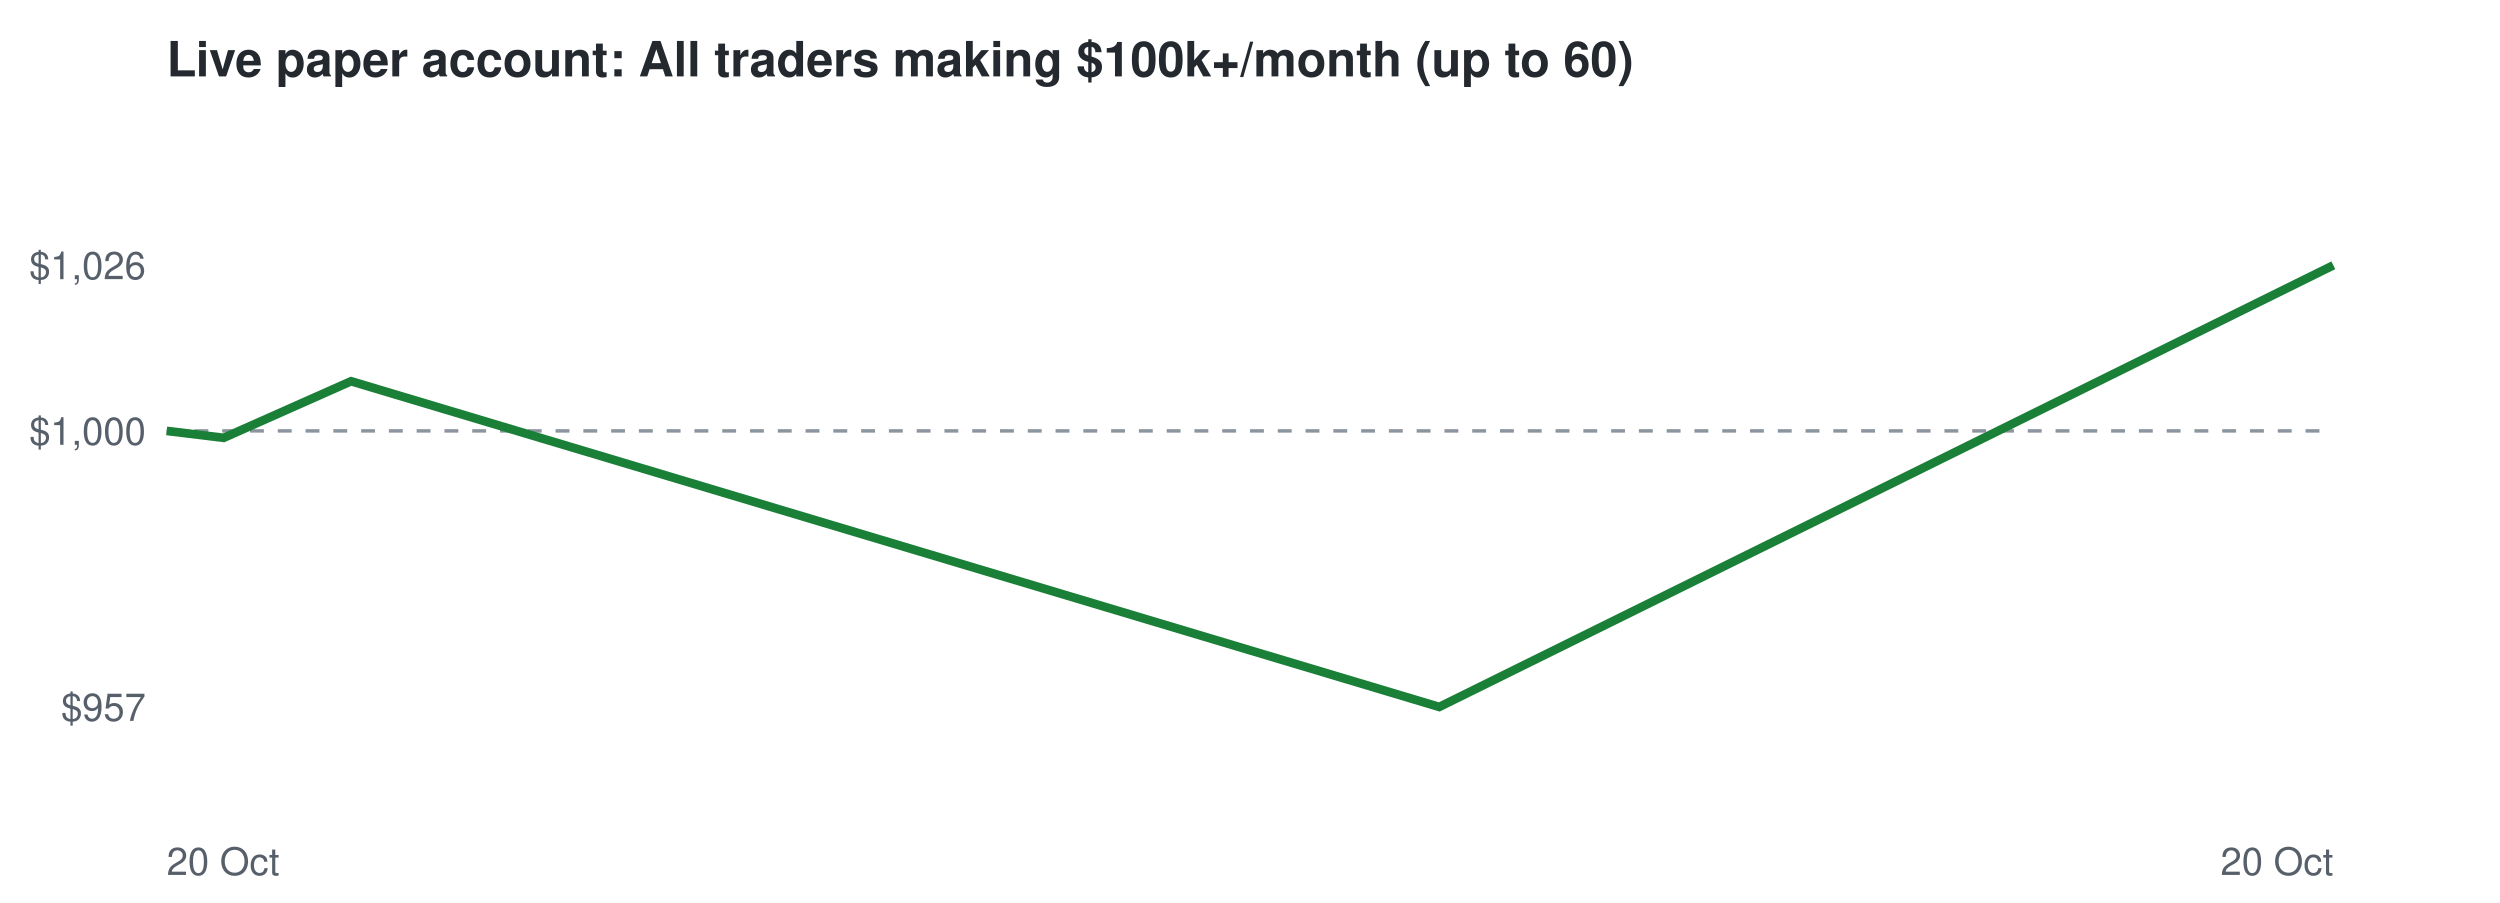
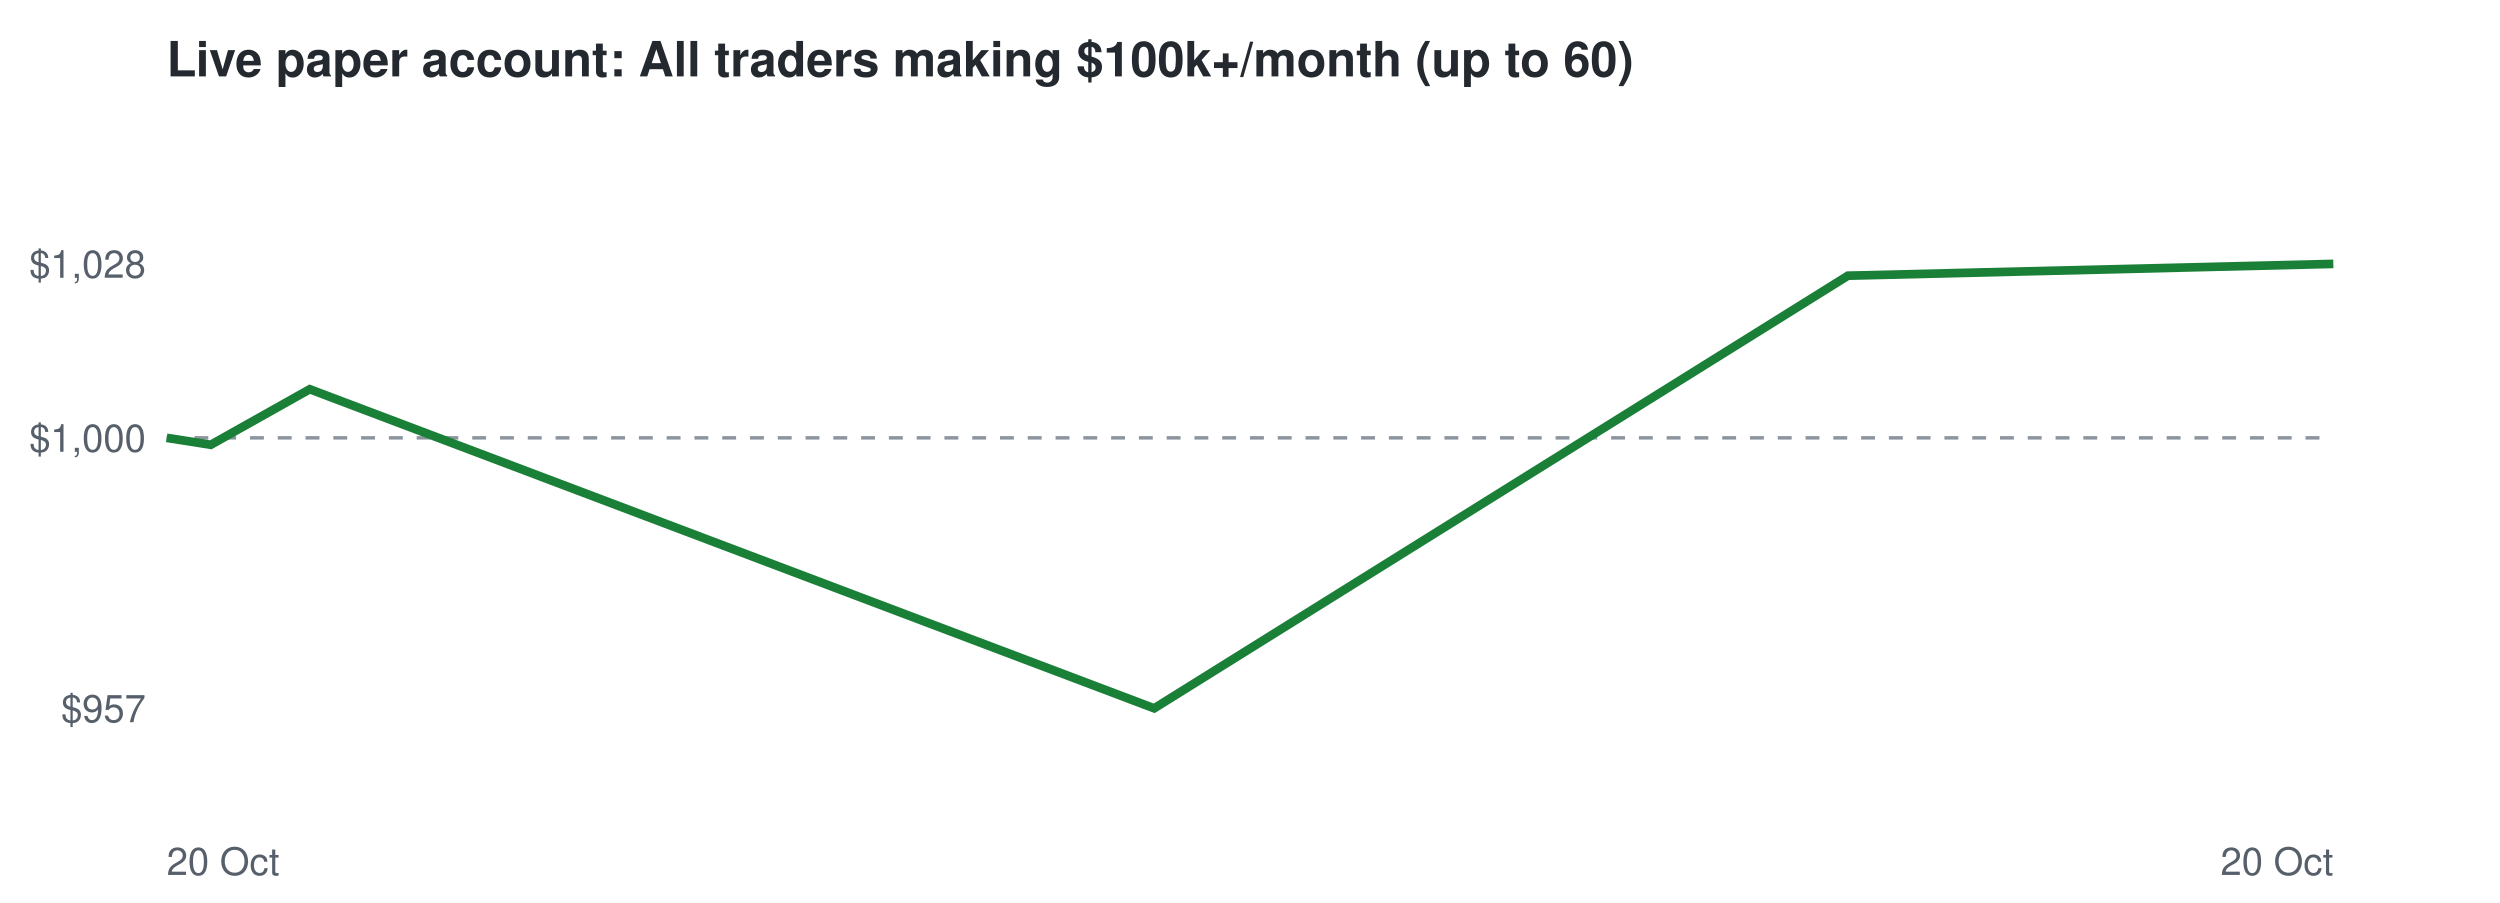
<svg xmlns="http://www.w3.org/2000/svg" viewBox="0 0 720 260" font-family="Helvetica,Arial,sans-serif">
  <rect width="720" height="260" fill="#ffffff" />
  <text x="48" y="22" font-size="14" font-weight="bold" fill="#24292f">Live paper account: All traders making $100k+/month (up to 60)</text>
-   <line x1="48" x2="672" y1="124.1" y2="124.1" stroke="#8c959f" stroke-dasharray="4 4" />
-   <text x="42" y="207.6" font-size="11" text-anchor="end" fill="#57606a">$957</text>
-   <text x="42" y="128.1" font-size="11" text-anchor="end" fill="#57606a">$1,000</text>
-   <text x="42" y="80.4" font-size="11" text-anchor="end" fill="#57606a">$1,026</text>
+   <line x1="48" x2="672" y1="126.1" y2="126.1" stroke="#8c959f" stroke-dasharray="4 4" />
+   <text x="42" y="208.0" font-size="11" text-anchor="end" fill="#57606a">$957</text>
+   <text x="42" y="130.1" font-size="11" text-anchor="end" fill="#57606a">$1,000</text>
+   <text x="42" y="80.0" font-size="11" text-anchor="end" fill="#57606a">$1,028</text>
  <text x="48" y="252" font-size="11" fill="#57606a">20 Oct</text>
  <text x="672" y="252" font-size="11" text-anchor="end" fill="#57606a">20 Oct</text>
-   <polyline points="48.0,124.1 64.4,126.1 101.1,109.8 414.5,203.6 672.0,76.4" fill="none" stroke="#1a7f37" stroke-width="2.5" />
+   <polyline points="48.0,126.1 60.7,128.1 89.2,112.1 332.4,204.0 532.2,79.4 672.0,76.0" fill="none" stroke="#1a7f37" stroke-width="2.5" />
</svg>
